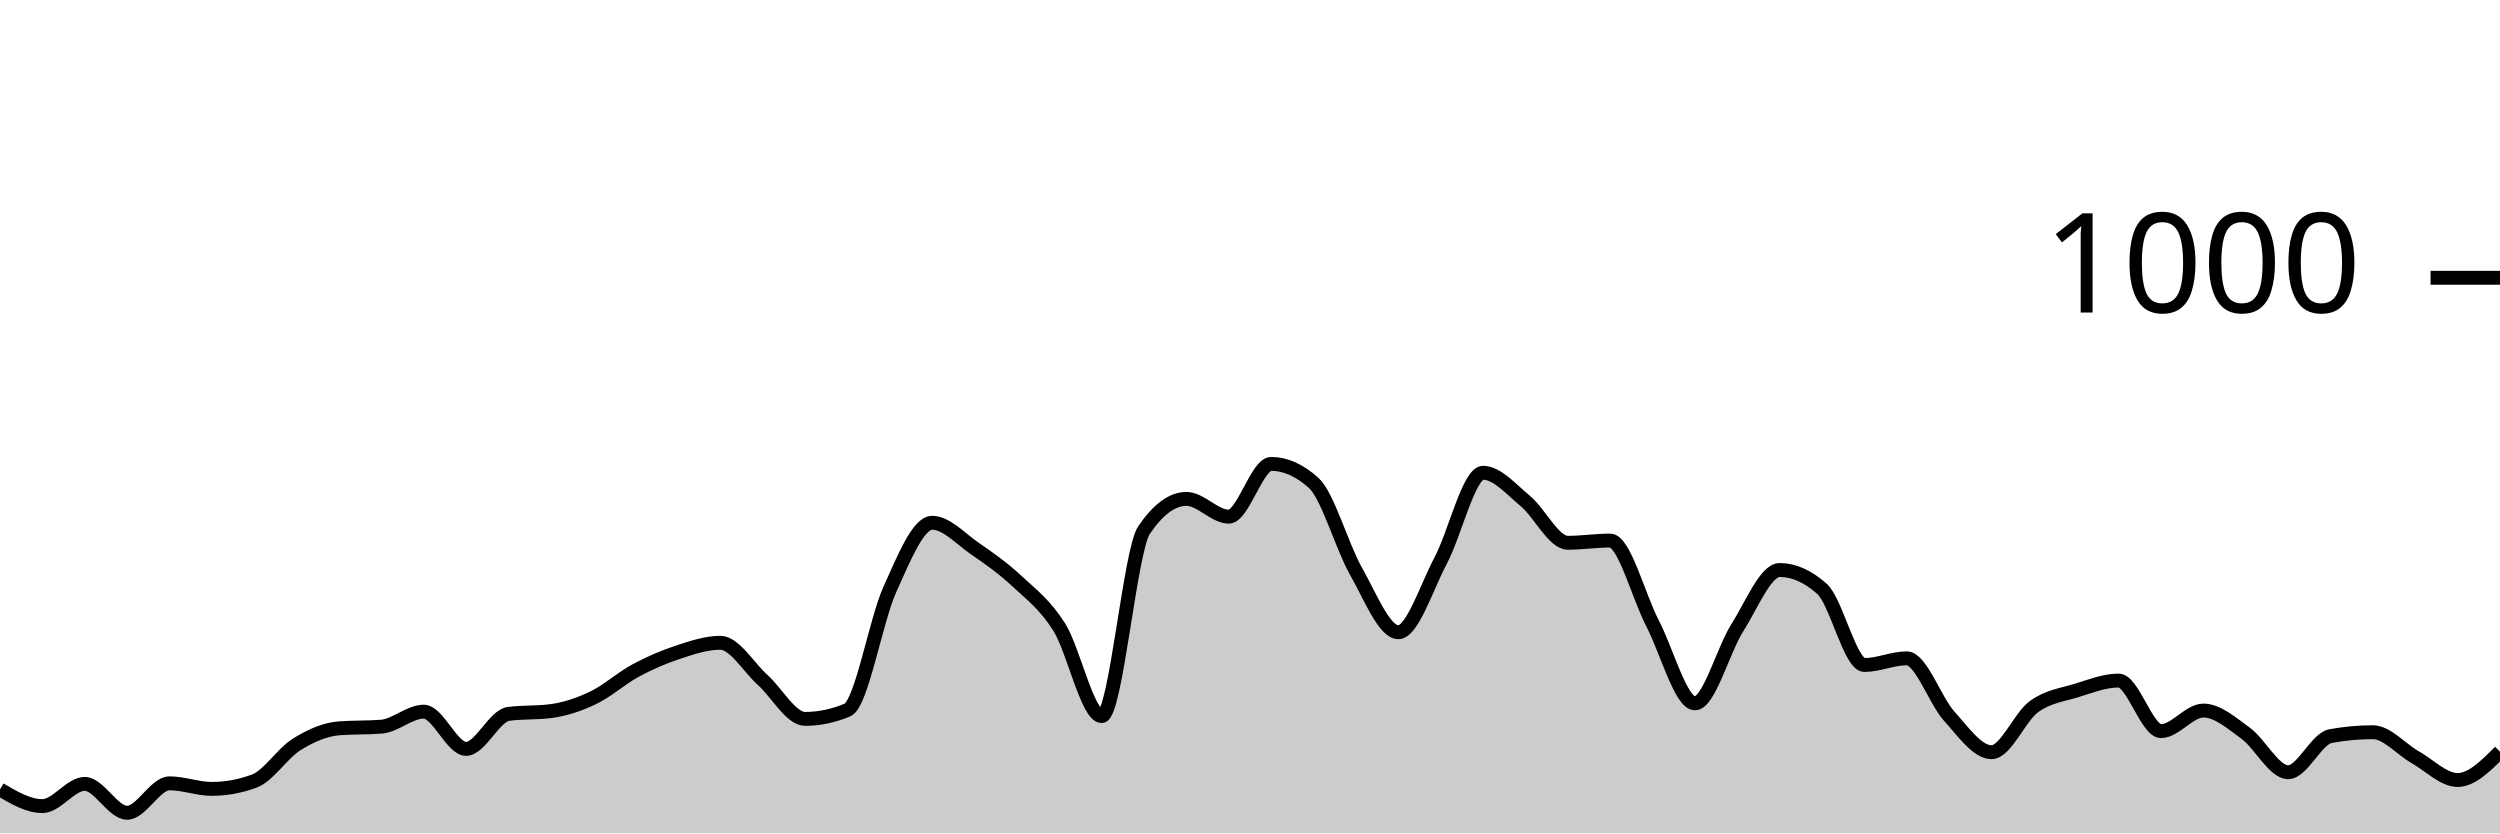
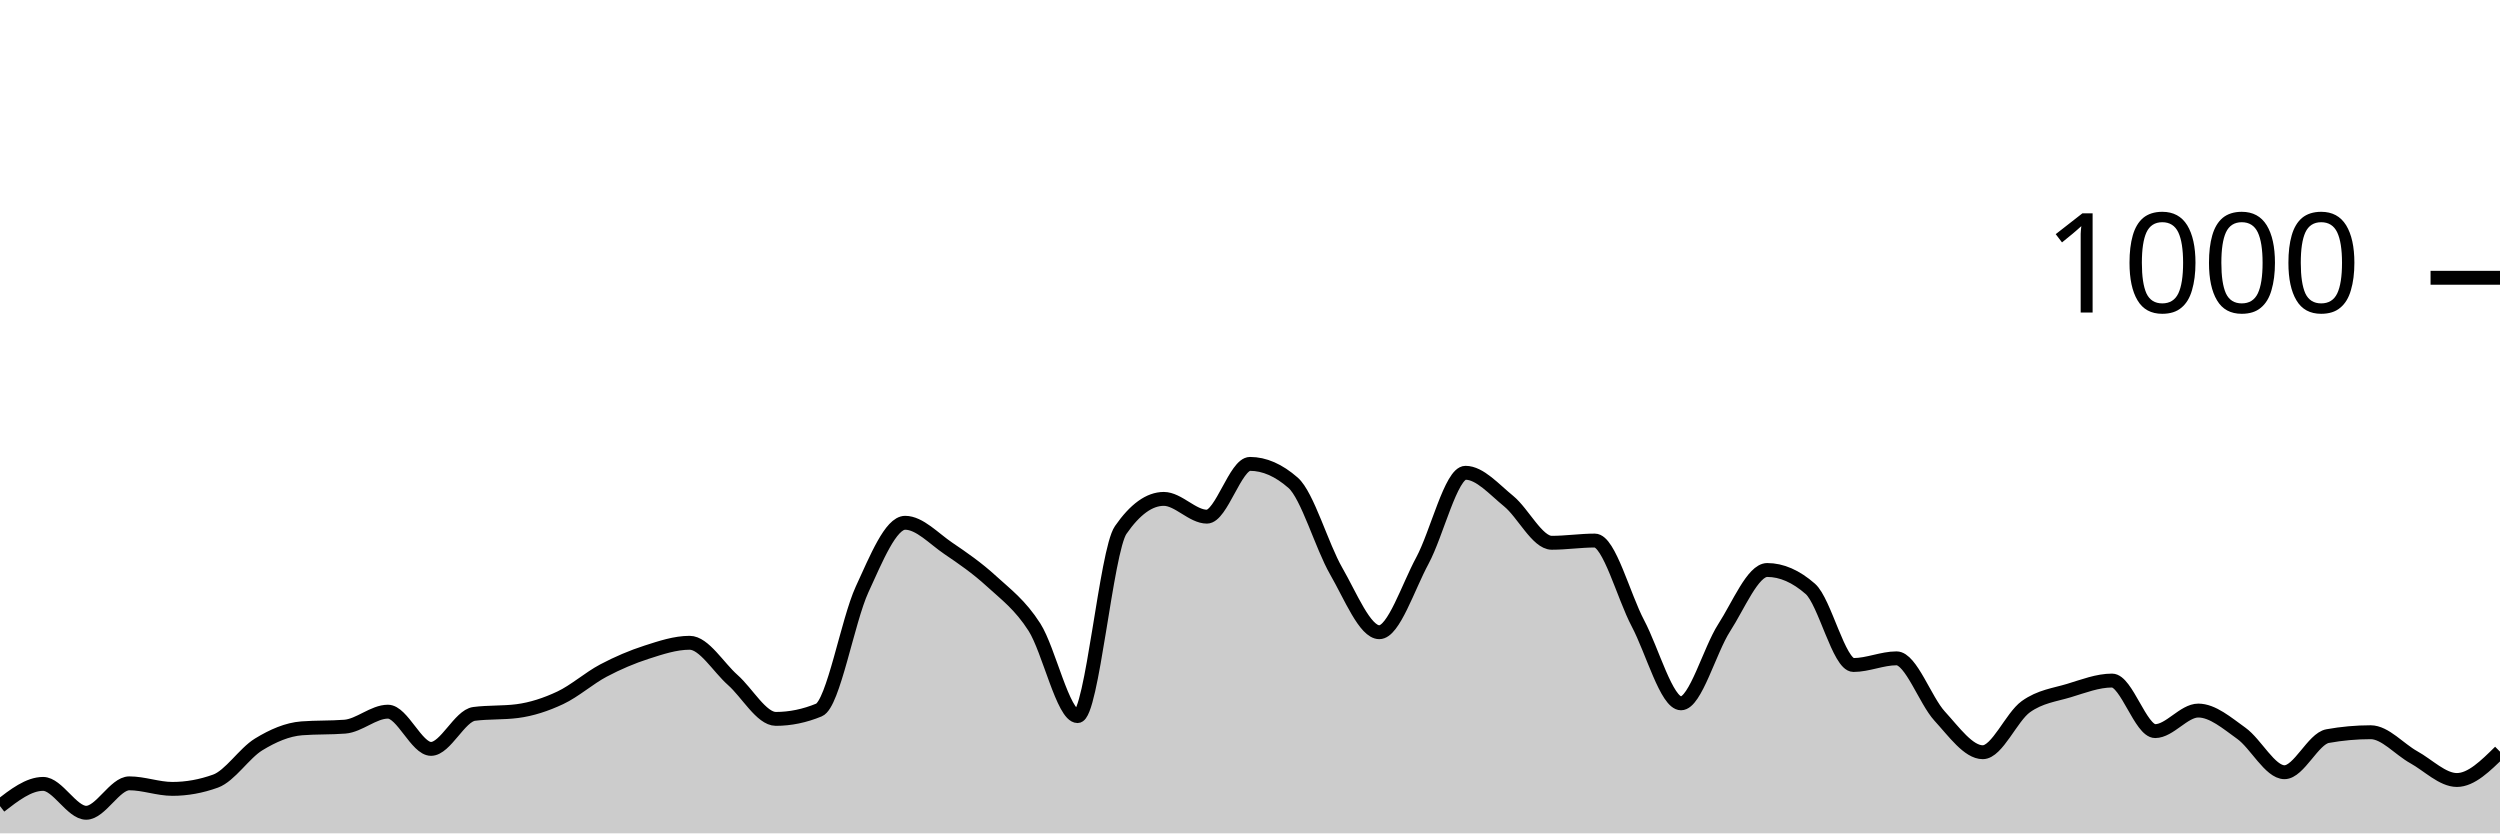
<svg xmlns="http://www.w3.org/2000/svg" viewBox="0 0 180 60">
  <g transform="translate(0,20)">
-     <path class="area" fill="rgba(0, 0, 0, 0.2)" d="M0,36.84C1.017,37.44,2.034,38.04,3.051,38.04C4.068,38.04,5.085,36.44,6.102,36.44C7.119,36.44,8.136,38.52,9.153,38.52C10.169,38.52,11.186,36.4,12.203,36.4C13.22,36.4,14.237,36.8,15.254,36.8C16.271,36.8,17.288,36.613,18.305,36.24C19.322,35.867,20.339,34.233,21.356,33.6C22.373,32.967,23.39,32.52,24.407,32.44C25.424,32.36,26.441,32.4,27.458,32.32C28.475,32.24,29.492,31.24,30.508,31.24C31.525,31.24,32.542,33.92,33.559,33.92C34.576,33.92,35.593,31.533,36.61,31.4C37.627,31.267,38.644,31.333,39.661,31.2C40.678,31.067,41.695,30.727,42.712,30.24C43.729,29.753,44.746,28.827,45.763,28.28C46.78,27.733,47.797,27.293,48.814,26.96C49.831,26.627,50.847,26.28,51.864,26.28C52.881,26.28,53.898,28.047,54.915,28.96C55.932,29.873,56.949,31.76,57.966,31.76C58.983,31.76,60,31.547,61.017,31.12C62.034,30.693,63.051,24.687,64.068,22.44C65.085,20.193,66.102,17.64,67.119,17.64C68.136,17.64,69.153,18.78,70.169,19.48C71.186,20.18,72.203,20.893,73.22,21.84C74.237,22.787,75.254,23.54,76.271,25.16C77.288,26.78,78.305,31.56,79.322,31.56C80.339,31.56,81.356,19.653,82.373,18.16C83.39,16.667,84.407,15.92,85.424,15.92C86.441,15.92,87.458,17.2,88.475,17.2C89.492,17.2,90.508,13.4,91.525,13.4C92.542,13.4,93.559,13.853,94.576,14.76C95.593,15.667,96.61,19.327,97.627,21.12C98.644,22.913,99.661,25.52,100.678,25.52C101.695,25.52,102.712,22.273,103.729,20.36C104.746,18.447,105.763,14.04,106.78,14.04C107.797,14.04,108.814,15.24,109.831,16.08C110.847,16.92,111.864,19.08,112.881,19.08C113.898,19.08,114.915,18.92,115.932,18.92C116.949,18.92,117.966,22.927,118.983,24.88C120,26.833,121.017,30.64,122.034,30.64C123.051,30.64,124.068,26.8,125.085,25.2C126.102,23.6,127.119,21.04,128.136,21.04C129.153,21.04,130.169,21.493,131.186,22.4C132.203,23.307,133.22,27.88,134.237,27.88C135.254,27.88,136.271,27.4,137.288,27.4C138.305,27.4,139.322,30.433,140.339,31.56C141.356,32.687,142.373,34.16,143.39,34.16C144.407,34.16,145.424,31.62,146.441,30.88C147.458,30.14,148.475,30.033,149.492,29.72C150.508,29.407,151.525,29,152.542,29C153.559,29,154.576,32.64,155.593,32.64C156.61,32.64,157.627,31.16,158.644,31.16C159.661,31.16,160.678,32.06,161.695,32.8C162.712,33.54,163.729,35.6,164.746,35.6C165.763,35.6,166.78,33.187,167.797,33C168.814,32.813,169.831,32.72,170.847,32.72C171.864,32.72,172.881,33.947,173.898,34.52C174.915,35.093,175.932,36.16,176.949,36.16C177.966,36.16,178.983,35.14,180,34.12L180,40C178.983,40,177.966,40,176.949,40C175.932,40,174.915,40,173.898,40C172.881,40,171.864,40,170.847,40C169.831,40,168.814,40,167.797,40C166.78,40,165.763,40,164.746,40C163.729,40,162.712,40,161.695,40C160.678,40,159.661,40,158.644,40C157.627,40,156.61,40,155.593,40C154.576,40,153.559,40,152.542,40C151.525,40,150.508,40,149.492,40C148.475,40,147.458,40,146.441,40C145.424,40,144.407,40,143.39,40C142.373,40,141.356,40,140.339,40C139.322,40,138.305,40,137.288,40C136.271,40,135.254,40,134.237,40C133.22,40,132.203,40,131.186,40C130.169,40,129.153,40,128.136,40C127.119,40,126.102,40,125.085,40C124.068,40,123.051,40,122.034,40C121.017,40,120,40,118.983,40C117.966,40,116.949,40,115.932,40C114.915,40,113.898,40,112.881,40C111.864,40,110.847,40,109.831,40C108.814,40,107.797,40,106.78,40C105.763,40,104.746,40,103.729,40C102.712,40,101.695,40,100.678,40C99.661,40,98.644,40,97.627,40C96.61,40,95.593,40,94.576,40C93.559,40,92.542,40,91.525,40C90.508,40,89.492,40,88.475,40C87.458,40,86.441,40,85.424,40C84.407,40,83.39,40,82.373,40C81.356,40,80.339,40,79.322,40C78.305,40,77.288,40,76.271,40C75.254,40,74.237,40,73.22,40C72.203,40,71.186,40,70.169,40C69.153,40,68.136,40,67.119,40C66.102,40,65.085,40,64.068,40C63.051,40,62.034,40,61.017,40C60,40,58.983,40,57.966,40C56.949,40,55.932,40,54.915,40C53.898,40,52.881,40,51.864,40C50.847,40,49.831,40,48.814,40C47.797,40,46.78,40,45.763,40C44.746,40,43.729,40,42.712,40C41.695,40,40.678,40,39.661,40C38.644,40,37.627,40,36.61,40C35.593,40,34.576,40,33.559,40C32.542,40,31.525,40,30.508,40C29.492,40,28.475,40,27.458,40C26.441,40,25.424,40,24.407,40C23.39,40,22.373,40,21.356,40C20.339,40,19.322,40,18.305,40C17.288,40,16.271,40,15.254,40C14.237,40,13.22,40,12.203,40C11.186,40,10.169,40,9.153,40C8.136,40,7.119,40,6.102,40C5.085,40,4.068,40,3.051,40C2.034,40,1.017,40,0,40Z" />
-     <path class="line" stroke="black" fill="none" d="M0,36.84C1.017,37.44,2.034,38.04,3.051,38.04C4.068,38.04,5.085,36.44,6.102,36.44C7.119,36.44,8.136,38.52,9.153,38.52C10.169,38.52,11.186,36.4,12.203,36.4C13.22,36.4,14.237,36.8,15.254,36.8C16.271,36.8,17.288,36.613,18.305,36.24C19.322,35.867,20.339,34.233,21.356,33.6C22.373,32.967,23.39,32.52,24.407,32.44C25.424,32.36,26.441,32.4,27.458,32.32C28.475,32.24,29.492,31.24,30.508,31.24C31.525,31.24,32.542,33.92,33.559,33.92C34.576,33.92,35.593,31.533,36.61,31.4C37.627,31.267,38.644,31.333,39.661,31.2C40.678,31.067,41.695,30.727,42.712,30.24C43.729,29.753,44.746,28.827,45.763,28.28C46.78,27.733,47.797,27.293,48.814,26.96C49.831,26.627,50.847,26.28,51.864,26.28C52.881,26.28,53.898,28.047,54.915,28.96C55.932,29.873,56.949,31.76,57.966,31.76C58.983,31.76,60,31.547,61.017,31.12C62.034,30.693,63.051,24.687,64.068,22.44C65.085,20.193,66.102,17.64,67.119,17.64C68.136,17.64,69.153,18.78,70.169,19.48C71.186,20.18,72.203,20.893,73.22,21.84C74.237,22.787,75.254,23.54,76.271,25.16C77.288,26.78,78.305,31.56,79.322,31.56C80.339,31.56,81.356,19.653,82.373,18.16C83.39,16.667,84.407,15.92,85.424,15.92C86.441,15.92,87.458,17.2,88.475,17.2C89.492,17.2,90.508,13.4,91.525,13.4C92.542,13.4,93.559,13.853,94.576,14.76C95.593,15.667,96.61,19.327,97.627,21.12C98.644,22.913,99.661,25.52,100.678,25.52C101.695,25.52,102.712,22.273,103.729,20.36C104.746,18.447,105.763,14.04,106.78,14.04C107.797,14.04,108.814,15.24,109.831,16.08C110.847,16.92,111.864,19.08,112.881,19.08C113.898,19.08,114.915,18.92,115.932,18.92C116.949,18.92,117.966,22.927,118.983,24.88C120,26.833,121.017,30.64,122.034,30.64C123.051,30.64,124.068,26.8,125.085,25.2C126.102,23.6,127.119,21.04,128.136,21.04C129.153,21.04,130.169,21.493,131.186,22.4C132.203,23.307,133.22,27.88,134.237,27.88C135.254,27.88,136.271,27.4,137.288,27.4C138.305,27.4,139.322,30.433,140.339,31.56C141.356,32.687,142.373,34.16,143.39,34.16C144.407,34.16,145.424,31.62,146.441,30.88C147.458,30.14,148.475,30.033,149.492,29.72C150.508,29.407,151.525,29,152.542,29C153.559,29,154.576,32.64,155.593,32.64C156.61,32.64,157.627,31.16,158.644,31.16C159.661,31.16,160.678,32.06,161.695,32.8C162.712,33.54,163.729,35.6,164.746,35.6C165.763,35.6,166.78,33.187,167.797,33C168.814,32.813,169.831,32.72,170.847,32.72C171.864,32.72,172.881,33.947,173.898,34.52C174.915,35.093,175.932,36.16,176.949,36.16C177.966,36.16,178.983,35.14,180,34.12" />
+     <path class="area" fill="rgba(0, 0, 0, 0.2)" d="M0,38.04C1.034,37.24,2.069,36.44,3.103,36.44C4.138,36.44,5.172,38.52,6.207,38.52C7.241,38.52,8.276,36.4,9.31,36.4C10.345,36.4,11.379,36.8,12.414,36.8C13.448,36.8,14.483,36.613,15.517,36.24C16.552,35.867,17.586,34.233,18.621,33.6C19.655,32.967,20.69,32.52,21.724,32.44C22.759,32.36,23.793,32.4,24.828,32.32C25.862,32.24,26.897,31.24,27.931,31.24C28.966,31.24,30,33.92,31.034,33.92C32.069,33.92,33.103,31.533,34.138,31.4C35.172,31.267,36.207,31.333,37.241,31.2C38.276,31.067,39.31,30.727,40.345,30.24C41.379,29.753,42.414,28.827,43.448,28.28C44.483,27.733,45.517,27.293,46.552,26.96C47.586,26.627,48.621,26.28,49.655,26.28C50.69,26.28,51.724,28.047,52.759,28.96C53.793,29.873,54.828,31.76,55.862,31.76C56.897,31.76,57.931,31.547,58.966,31.12C60,30.693,61.034,24.687,62.069,22.44C63.103,20.193,64.138,17.64,65.172,17.64C66.207,17.64,67.241,18.78,68.276,19.48C69.31,20.18,70.345,20.893,71.379,21.84C72.414,22.787,73.448,23.54,74.483,25.16C75.517,26.78,76.552,31.56,77.586,31.56C78.621,31.56,79.655,19.653,80.69,18.16C81.724,16.667,82.759,15.92,83.793,15.92C84.828,15.92,85.862,17.2,86.897,17.2C87.931,17.2,88.966,13.4,90,13.4C91.034,13.4,92.069,13.853,93.103,14.76C94.138,15.667,95.172,19.327,96.207,21.12C97.241,22.913,98.276,25.52,99.31,25.52C100.345,25.52,101.379,22.273,102.414,20.36C103.448,18.447,104.483,14.04,105.517,14.04C106.552,14.04,107.586,15.24,108.621,16.08C109.655,16.92,110.69,19.08,111.724,19.08C112.759,19.08,113.793,18.92,114.828,18.92C115.862,18.92,116.897,22.927,117.931,24.88C118.966,26.833,120,30.64,121.034,30.64C122.069,30.64,123.103,26.8,124.138,25.2C125.172,23.6,126.207,21.04,127.241,21.04C128.276,21.04,129.31,21.493,130.345,22.4C131.379,23.307,132.414,27.88,133.448,27.88C134.483,27.88,135.517,27.4,136.552,27.4C137.586,27.4,138.621,30.433,139.655,31.56C140.69,32.687,141.724,34.16,142.759,34.16C143.793,34.16,144.828,31.62,145.862,30.88C146.897,30.14,147.931,30.033,148.966,29.72C150,29.407,151.034,29,152.069,29C153.103,29,154.138,32.64,155.172,32.64C156.207,32.64,157.241,31.16,158.276,31.16C159.31,31.16,160.345,32.06,161.379,32.8C162.414,33.54,163.448,35.6,164.483,35.6C165.517,35.6,166.552,33.187,167.586,33C168.621,32.813,169.655,32.72,170.69,32.72C171.724,32.72,172.759,33.947,173.793,34.52C174.828,35.093,175.862,36.16,176.897,36.16C177.931,36.16,178.966,35.14,180,34.12L180,40C178.966,40,177.931,40,176.897,40C175.862,40,174.828,40,173.793,40C172.759,40,171.724,40,170.69,40C169.655,40,168.621,40,167.586,40C166.552,40,165.517,40,164.483,40C163.448,40,162.414,40,161.379,40C160.345,40,159.31,40,158.276,40C157.241,40,156.207,40,155.172,40C154.138,40,153.103,40,152.069,40C151.034,40,150,40,148.966,40C147.931,40,146.897,40,145.862,40C144.828,40,143.793,40,142.759,40C141.724,40,140.69,40,139.655,40C138.621,40,137.586,40,136.552,40C135.517,40,134.483,40,133.448,40C132.414,40,131.379,40,130.345,40C129.31,40,128.276,40,127.241,40C126.207,40,125.172,40,124.138,40C123.103,40,122.069,40,121.034,40C120,40,118.966,40,117.931,40C116.897,40,115.862,40,114.828,40C113.793,40,112.759,40,111.724,40C110.69,40,109.655,40,108.621,40C107.586,40,106.552,40,105.517,40C104.483,40,103.448,40,102.414,40C101.379,40,100.345,40,99.31,40C98.276,40,97.241,40,96.207,40C95.172,40,94.138,40,93.103,40C92.069,40,91.034,40,90,40C88.966,40,87.931,40,86.897,40C85.862,40,84.828,40,83.793,40C82.759,40,81.724,40,80.69,40C79.655,40,78.621,40,77.586,40C76.552,40,75.517,40,74.483,40C73.448,40,72.414,40,71.379,40C70.345,40,69.31,40,68.276,40C67.241,40,66.207,40,65.172,40C64.138,40,63.103,40,62.069,40C61.034,40,60,40,58.966,40C57.931,40,56.897,40,55.862,40C54.828,40,53.793,40,52.759,40C51.724,40,50.69,40,49.655,40C48.621,40,47.586,40,46.552,40C45.517,40,44.483,40,43.448,40C42.414,40,41.379,40,40.345,40C39.31,40,38.276,40,37.241,40C36.207,40,35.172,40,34.138,40C33.103,40,32.069,40,31.034,40C30,40,28.966,40,27.931,40C26.897,40,25.862,40,24.828,40C23.793,40,22.759,40,21.724,40C20.69,40,19.655,40,18.621,40C17.586,40,16.552,40,15.517,40C14.483,40,13.448,40,12.414,40C11.379,40,10.345,40,9.31,40C8.276,40,7.241,40,6.207,40C5.172,40,4.138,40,3.103,40C2.069,40,1.034,40,0,40Z" />
+     <path class="line" stroke="black" fill="none" d="M0,38.04C1.034,37.24,2.069,36.44,3.103,36.44C4.138,36.44,5.172,38.52,6.207,38.52C7.241,38.52,8.276,36.4,9.31,36.4C10.345,36.4,11.379,36.8,12.414,36.8C13.448,36.8,14.483,36.613,15.517,36.24C16.552,35.867,17.586,34.233,18.621,33.6C19.655,32.967,20.69,32.52,21.724,32.44C22.759,32.36,23.793,32.4,24.828,32.32C25.862,32.24,26.897,31.24,27.931,31.24C28.966,31.24,30,33.92,31.034,33.92C32.069,33.92,33.103,31.533,34.138,31.4C35.172,31.267,36.207,31.333,37.241,31.2C38.276,31.067,39.31,30.727,40.345,30.24C41.379,29.753,42.414,28.827,43.448,28.28C44.483,27.733,45.517,27.293,46.552,26.96C47.586,26.627,48.621,26.28,49.655,26.28C50.69,26.28,51.724,28.047,52.759,28.96C53.793,29.873,54.828,31.76,55.862,31.76C56.897,31.76,57.931,31.547,58.966,31.12C60,30.693,61.034,24.687,62.069,22.44C63.103,20.193,64.138,17.64,65.172,17.64C66.207,17.64,67.241,18.78,68.276,19.48C69.31,20.18,70.345,20.893,71.379,21.84C72.414,22.787,73.448,23.54,74.483,25.16C75.517,26.78,76.552,31.56,77.586,31.56C78.621,31.56,79.655,19.653,80.69,18.16C81.724,16.667,82.759,15.92,83.793,15.92C84.828,15.92,85.862,17.2,86.897,17.2C87.931,17.2,88.966,13.4,90,13.4C91.034,13.4,92.069,13.853,93.103,14.76C94.138,15.667,95.172,19.327,96.207,21.12C97.241,22.913,98.276,25.52,99.31,25.52C100.345,25.52,101.379,22.273,102.414,20.36C103.448,18.447,104.483,14.04,105.517,14.04C106.552,14.04,107.586,15.24,108.621,16.08C109.655,16.92,110.69,19.08,111.724,19.08C112.759,19.08,113.793,18.92,114.828,18.92C115.862,18.92,116.897,22.927,117.931,24.88C118.966,26.833,120,30.64,121.034,30.64C122.069,30.64,123.103,26.8,124.138,25.2C125.172,23.6,126.207,21.04,127.241,21.04C128.276,21.04,129.31,21.493,130.345,22.4C131.379,23.307,132.414,27.88,133.448,27.88C134.483,27.88,135.517,27.4,136.552,27.4C137.586,27.4,138.621,30.433,139.655,31.56C140.69,32.687,141.724,34.16,142.759,34.16C143.793,34.16,144.828,31.62,145.862,30.88C146.897,30.14,147.931,30.033,148.966,29.72C150,29.407,151.034,29,152.069,29C153.103,29,154.138,32.64,155.172,32.64C156.207,32.64,157.241,31.16,158.276,31.16C159.31,31.16,160.345,32.06,161.379,32.8C162.414,33.54,163.448,35.6,164.483,35.6C165.517,35.6,166.552,33.187,167.586,33C168.621,32.813,169.655,32.72,170.69,32.72C171.724,32.72,172.759,33.947,173.793,34.52C174.828,35.093,175.862,36.16,176.897,36.16C177.931,36.16,178.966,35.14,180,34.12" />
    <path class="axis-ceiling" stroke-width="1" stroke="black" fill="none" d="M175,0L180,0" />
    <text class="axis-ceiling-label" font-family="sans-serif" text-anchor="end" font-size="10px" x="170" y="2.5">1000</text>
  </g>
</svg>
